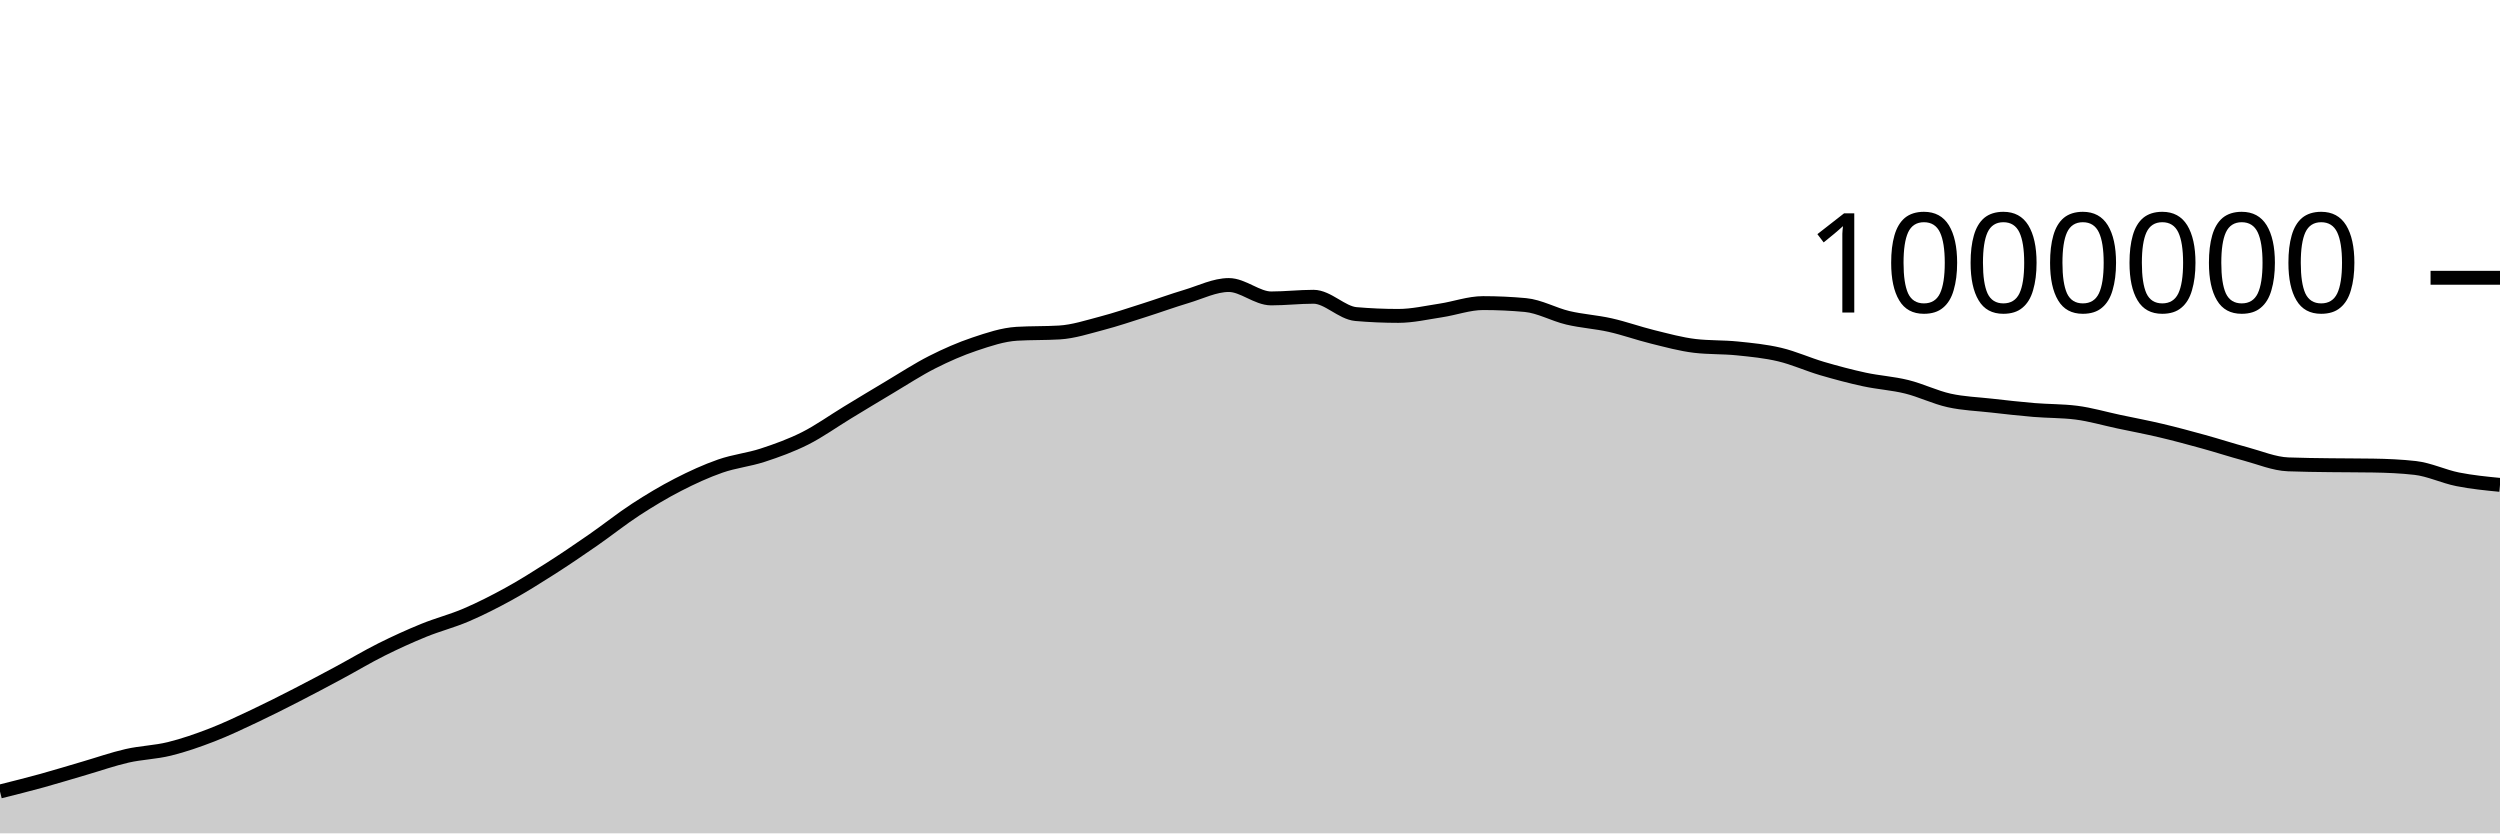
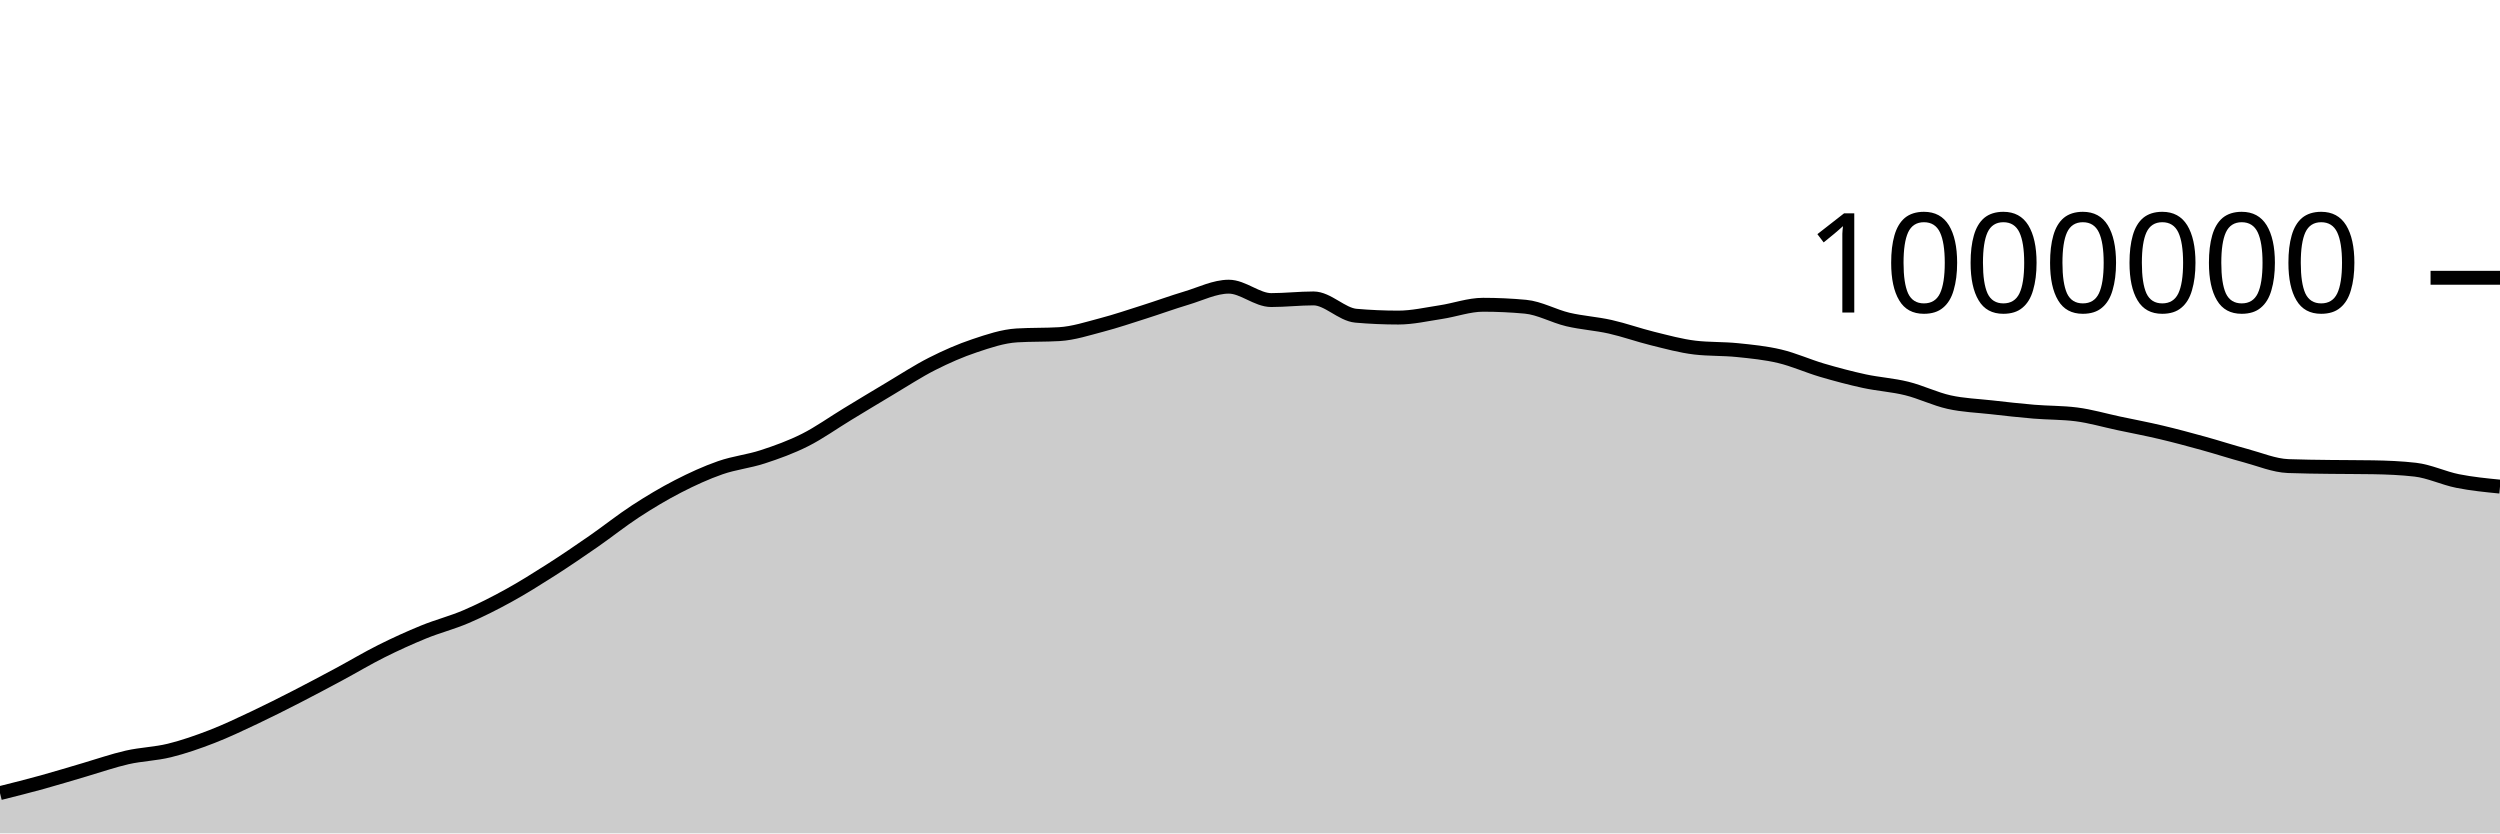
<svg xmlns="http://www.w3.org/2000/svg" viewBox="0 0 180 60">
  <g transform="translate(0,20)">
-     <path class="area" fill="rgba(0, 0, 0, 0.2)" d="M0,36.989C1.017,36.734,2.034,36.479,3.051,36.199C4.068,35.918,5.085,35.602,6.102,35.306C7.119,35.009,8.136,34.651,9.153,34.419C10.169,34.188,11.186,34.168,12.203,33.917C13.22,33.667,14.237,33.312,15.254,32.919C16.271,32.526,17.288,32.039,18.305,31.56C19.322,31.081,20.339,30.565,21.356,30.044C22.373,29.523,23.39,28.981,24.407,28.435C25.424,27.889,26.441,27.279,27.458,26.77C28.475,26.262,29.492,25.8,30.508,25.385C31.525,24.97,32.542,24.716,33.559,24.281C34.576,23.845,35.593,23.33,36.61,22.771C37.627,22.211,38.644,21.573,39.661,20.924C40.678,20.275,41.695,19.582,42.712,18.878C43.729,18.173,44.746,17.357,45.763,16.694C46.78,16.032,47.797,15.423,48.814,14.901C49.831,14.378,50.847,13.912,51.864,13.557C52.881,13.203,53.898,13.105,54.915,12.773C55.932,12.44,56.949,12.074,57.966,11.563C58.983,11.051,60,10.319,61.017,9.702C62.034,9.085,63.051,8.467,64.068,7.863C65.085,7.259,66.102,6.591,67.119,6.077C68.136,5.562,69.153,5.117,70.169,4.776C71.186,4.435,72.203,4.092,73.22,4.031C74.237,3.97,75.254,4,76.271,3.939C77.288,3.878,78.305,3.543,79.322,3.277C80.339,3.011,81.356,2.664,82.373,2.342C83.39,2.02,84.407,1.647,85.424,1.343C86.441,1.04,87.458,0.522,88.475,0.522C89.492,0.522,90.508,1.486,91.525,1.486C92.542,1.486,93.559,1.367,94.576,1.367C95.593,1.367,96.61,2.525,97.627,2.613C98.644,2.701,99.661,2.745,100.678,2.745C101.695,2.745,102.712,2.508,103.729,2.354C104.746,2.201,105.763,1.823,106.78,1.823C107.797,1.823,108.814,1.87,109.831,1.963C110.847,2.057,111.864,2.641,112.881,2.881C113.898,3.122,114.915,3.178,115.932,3.407C116.949,3.635,117.966,4.003,118.983,4.253C120,4.503,121.017,4.786,122.034,4.906C123.051,5.026,124.068,4.982,125.085,5.086C126.102,5.19,127.119,5.288,128.136,5.529C129.153,5.77,130.169,6.234,131.186,6.533C132.203,6.831,133.22,7.103,134.237,7.322C135.254,7.542,136.271,7.598,137.288,7.85C138.305,8.101,139.322,8.606,140.339,8.831C141.356,9.057,142.373,9.088,143.39,9.203C144.407,9.318,145.424,9.434,146.441,9.519C147.458,9.604,148.475,9.583,149.492,9.711C150.508,9.84,151.525,10.141,152.542,10.357C153.559,10.572,154.576,10.763,155.593,11.004C156.61,11.244,157.627,11.519,158.644,11.8C159.661,12.08,160.678,12.414,161.695,12.686C162.712,12.959,163.729,13.394,164.746,13.434C165.763,13.475,166.78,13.481,167.797,13.495C168.814,13.509,169.831,13.503,170.847,13.52C171.864,13.536,172.881,13.578,173.898,13.693C174.915,13.809,175.932,14.306,176.949,14.509C177.966,14.712,178.983,14.812,180,14.911L180,40C178.983,40,177.966,40,176.949,40C175.932,40,174.915,40,173.898,40C172.881,40,171.864,40,170.847,40C169.831,40,168.814,40,167.797,40C166.78,40,165.763,40,164.746,40C163.729,40,162.712,40,161.695,40C160.678,40,159.661,40,158.644,40C157.627,40,156.61,40,155.593,40C154.576,40,153.559,40,152.542,40C151.525,40,150.508,40,149.492,40C148.475,40,147.458,40,146.441,40C145.424,40,144.407,40,143.39,40C142.373,40,141.356,40,140.339,40C139.322,40,138.305,40,137.288,40C136.271,40,135.254,40,134.237,40C133.22,40,132.203,40,131.186,40C130.169,40,129.153,40,128.136,40C127.119,40,126.102,40,125.085,40C124.068,40,123.051,40,122.034,40C121.017,40,120,40,118.983,40C117.966,40,116.949,40,115.932,40C114.915,40,113.898,40,112.881,40C111.864,40,110.847,40,109.831,40C108.814,40,107.797,40,106.78,40C105.763,40,104.746,40,103.729,40C102.712,40,101.695,40,100.678,40C99.661,40,98.644,40,97.627,40C96.61,40,95.593,40,94.576,40C93.559,40,92.542,40,91.525,40C90.508,40,89.492,40,88.475,40C87.458,40,86.441,40,85.424,40C84.407,40,83.39,40,82.373,40C81.356,40,80.339,40,79.322,40C78.305,40,77.288,40,76.271,40C75.254,40,74.237,40,73.22,40C72.203,40,71.186,40,70.169,40C69.153,40,68.136,40,67.119,40C66.102,40,65.085,40,64.068,40C63.051,40,62.034,40,61.017,40C60,40,58.983,40,57.966,40C56.949,40,55.932,40,54.915,40C53.898,40,52.881,40,51.864,40C50.847,40,49.831,40,48.814,40C47.797,40,46.78,40,45.763,40C44.746,40,43.729,40,42.712,40C41.695,40,40.678,40,39.661,40C38.644,40,37.627,40,36.61,40C35.593,40,34.576,40,33.559,40C32.542,40,31.525,40,30.508,40C29.492,40,28.475,40,27.458,40C26.441,40,25.424,40,24.407,40C23.39,40,22.373,40,21.356,40C20.339,40,19.322,40,18.305,40C17.288,40,16.271,40,15.254,40C14.237,40,13.22,40,12.203,40C11.186,40,10.169,40,9.153,40C8.136,40,7.119,40,6.102,40C5.085,40,4.068,40,3.051,40C2.034,40,1.017,40,0,40Z" />
-     <path class="line" stroke="black" fill="none" d="M0,36.989C1.017,36.734,2.034,36.479,3.051,36.199C4.068,35.918,5.085,35.602,6.102,35.306C7.119,35.009,8.136,34.651,9.153,34.419C10.169,34.188,11.186,34.168,12.203,33.917C13.22,33.667,14.237,33.312,15.254,32.919C16.271,32.526,17.288,32.039,18.305,31.56C19.322,31.081,20.339,30.565,21.356,30.044C22.373,29.523,23.39,28.981,24.407,28.435C25.424,27.889,26.441,27.279,27.458,26.77C28.475,26.262,29.492,25.8,30.508,25.385C31.525,24.97,32.542,24.716,33.559,24.281C34.576,23.845,35.593,23.33,36.61,22.771C37.627,22.211,38.644,21.573,39.661,20.924C40.678,20.275,41.695,19.582,42.712,18.878C43.729,18.173,44.746,17.357,45.763,16.694C46.78,16.032,47.797,15.423,48.814,14.901C49.831,14.378,50.847,13.912,51.864,13.557C52.881,13.203,53.898,13.105,54.915,12.773C55.932,12.44,56.949,12.074,57.966,11.563C58.983,11.051,60,10.319,61.017,9.702C62.034,9.085,63.051,8.467,64.068,7.863C65.085,7.259,66.102,6.591,67.119,6.077C68.136,5.562,69.153,5.117,70.169,4.776C71.186,4.435,72.203,4.092,73.22,4.031C74.237,3.97,75.254,4,76.271,3.939C77.288,3.878,78.305,3.543,79.322,3.277C80.339,3.011,81.356,2.664,82.373,2.342C83.39,2.02,84.407,1.647,85.424,1.343C86.441,1.04,87.458,0.522,88.475,0.522C89.492,0.522,90.508,1.486,91.525,1.486C92.542,1.486,93.559,1.367,94.576,1.367C95.593,1.367,96.61,2.525,97.627,2.613C98.644,2.701,99.661,2.745,100.678,2.745C101.695,2.745,102.712,2.508,103.729,2.354C104.746,2.201,105.763,1.823,106.78,1.823C107.797,1.823,108.814,1.87,109.831,1.963C110.847,2.057,111.864,2.641,112.881,2.881C113.898,3.122,114.915,3.178,115.932,3.407C116.949,3.635,117.966,4.003,118.983,4.253C120,4.503,121.017,4.786,122.034,4.906C123.051,5.026,124.068,4.982,125.085,5.086C126.102,5.19,127.119,5.288,128.136,5.529C129.153,5.77,130.169,6.234,131.186,6.533C132.203,6.831,133.22,7.103,134.237,7.322C135.254,7.542,136.271,7.598,137.288,7.85C138.305,8.101,139.322,8.606,140.339,8.831C141.356,9.057,142.373,9.088,143.39,9.203C144.407,9.318,145.424,9.434,146.441,9.519C147.458,9.604,148.475,9.583,149.492,9.711C150.508,9.84,151.525,10.141,152.542,10.357C153.559,10.572,154.576,10.763,155.593,11.004C156.61,11.244,157.627,11.519,158.644,11.8C159.661,12.08,160.678,12.414,161.695,12.686C162.712,12.959,163.729,13.394,164.746,13.434C165.763,13.475,166.78,13.481,167.797,13.495C168.814,13.509,169.831,13.503,170.847,13.52C171.864,13.536,172.881,13.578,173.898,13.693C174.915,13.809,175.932,14.306,176.949,14.509C177.966,14.712,178.983,14.812,180,14.911" />
+     <path class="area" fill="rgba(0, 0, 0, 0.2)" d="M0,37.104C1.017,36.849,2.034,36.594,3.051,36.313C4.068,36.033,5.085,35.717,6.102,35.421C7.119,35.124,8.136,34.766,9.153,34.534C10.169,34.303,11.186,34.283,12.203,34.033C13.22,33.783,14.237,33.427,15.254,33.034C16.271,32.641,17.288,32.154,18.305,31.675C19.322,31.196,20.339,30.681,21.356,30.16C22.373,29.639,23.39,29.096,24.407,28.551C25.424,28.005,26.441,27.395,27.458,26.887C28.475,26.378,29.492,25.916,30.508,25.501C31.525,25.086,32.542,24.833,33.559,24.397C34.576,23.961,35.593,23.447,36.61,22.887C37.627,22.328,38.644,21.69,39.661,21.041C40.678,20.392,41.695,19.699,42.712,18.994C43.729,18.289,44.746,17.474,45.763,16.811C46.78,16.149,47.797,15.541,48.814,15.018C49.831,14.495,50.847,14.029,51.864,13.675C52.881,13.32,53.898,13.223,54.915,12.89C55.932,12.558,56.949,12.192,57.966,11.68C58.983,11.168,60,10.436,61.017,9.82C62.034,9.203,63.051,8.585,64.068,7.981C65.085,7.377,66.102,6.709,67.119,6.195C68.136,5.68,69.153,5.235,70.169,4.895C71.186,4.554,72.203,4.21,73.22,4.149C74.237,4.088,75.254,4.119,76.271,4.058C77.288,3.997,78.305,3.662,79.322,3.396C80.339,3.13,81.356,2.783,82.373,2.461C83.39,2.139,84.407,1.766,85.424,1.462C86.441,1.159,87.458,0.641,88.475,0.641C89.492,0.641,90.508,1.605,91.525,1.605C92.542,1.605,93.559,1.486,94.576,1.486C95.593,1.486,96.61,2.644,97.627,2.732C98.644,2.821,99.661,2.865,100.678,2.865C101.695,2.865,102.712,2.628,103.729,2.474C104.746,2.321,105.763,1.943,106.78,1.943C107.797,1.943,108.814,1.99,109.831,2.084C110.847,2.177,111.864,2.761,112.881,3.002C113.898,3.242,114.915,3.299,115.932,3.527C116.949,3.756,117.966,4.124,118.983,4.374C120,4.624,121.017,4.907,122.034,5.027C123.051,5.147,124.068,5.103,125.085,5.207C126.102,5.311,127.119,5.41,128.136,5.651C129.153,5.892,130.169,6.355,131.186,6.654C132.203,6.953,133.22,7.224,134.237,7.444C135.254,7.663,136.271,7.72,137.288,7.972C138.305,8.223,139.322,8.728,140.339,8.953C141.356,9.179,142.373,9.211,143.39,9.325C144.407,9.44,145.424,9.556,146.441,9.641C147.458,9.726,148.475,9.705,149.492,9.834C150.508,9.962,151.525,10.264,152.542,10.479C153.559,10.695,154.576,10.886,155.593,11.127C156.61,11.367,157.627,11.642,158.644,11.923C159.661,12.203,160.678,12.537,161.695,12.809C162.712,13.082,163.729,13.517,164.746,13.558C165.763,13.598,166.78,13.604,167.797,13.618C168.814,13.632,169.831,13.626,170.847,13.643C171.864,13.66,172.881,13.701,173.898,13.817C174.915,13.933,175.932,14.43,176.949,14.633C177.966,14.836,178.983,14.936,180,15.036L180,40C178.983,40,177.966,40,176.949,40C175.932,40,174.915,40,173.898,40C172.881,40,171.864,40,170.847,40C169.831,40,168.814,40,167.797,40C166.78,40,165.763,40,164.746,40C163.729,40,162.712,40,161.695,40C160.678,40,159.661,40,158.644,40C157.627,40,156.61,40,155.593,40C154.576,40,153.559,40,152.542,40C151.525,40,150.508,40,149.492,40C148.475,40,147.458,40,146.441,40C145.424,40,144.407,40,143.39,40C142.373,40,141.356,40,140.339,40C139.322,40,138.305,40,137.288,40C136.271,40,135.254,40,134.237,40C133.22,40,132.203,40,131.186,40C130.169,40,129.153,40,128.136,40C127.119,40,126.102,40,125.085,40C124.068,40,123.051,40,122.034,40C121.017,40,120,40,118.983,40C117.966,40,116.949,40,115.932,40C114.915,40,113.898,40,112.881,40C111.864,40,110.847,40,109.831,40C108.814,40,107.797,40,106.78,40C105.763,40,104.746,40,103.729,40C102.712,40,101.695,40,100.678,40C99.661,40,98.644,40,97.627,40C96.61,40,95.593,40,94.576,40C93.559,40,92.542,40,91.525,40C90.508,40,89.492,40,88.475,40C87.458,40,86.441,40,85.424,40C84.407,40,83.39,40,82.373,40C81.356,40,80.339,40,79.322,40C78.305,40,77.288,40,76.271,40C75.254,40,74.237,40,73.22,40C72.203,40,71.186,40,70.169,40C69.153,40,68.136,40,67.119,40C66.102,40,65.085,40,64.068,40C63.051,40,62.034,40,61.017,40C60,40,58.983,40,57.966,40C56.949,40,55.932,40,54.915,40C53.898,40,52.881,40,51.864,40C50.847,40,49.831,40,48.814,40C47.797,40,46.78,40,45.763,40C44.746,40,43.729,40,42.712,40C41.695,40,40.678,40,39.661,40C38.644,40,37.627,40,36.61,40C35.593,40,34.576,40,33.559,40C32.542,40,31.525,40,30.508,40C29.492,40,28.475,40,27.458,40C26.441,40,25.424,40,24.407,40C23.39,40,22.373,40,21.356,40C20.339,40,19.322,40,18.305,40C17.288,40,16.271,40,15.254,40C14.237,40,13.22,40,12.203,40C11.186,40,10.169,40,9.153,40C8.136,40,7.119,40,6.102,40C5.085,40,4.068,40,3.051,40C2.034,40,1.017,40,0,40Z" />
+     <path class="line" stroke="black" fill="none" d="M0,37.104C1.017,36.849,2.034,36.594,3.051,36.313C4.068,36.033,5.085,35.717,6.102,35.421C7.119,35.124,8.136,34.766,9.153,34.534C10.169,34.303,11.186,34.283,12.203,34.033C13.22,33.783,14.237,33.427,15.254,33.034C16.271,32.641,17.288,32.154,18.305,31.675C19.322,31.196,20.339,30.681,21.356,30.16C22.373,29.639,23.39,29.096,24.407,28.551C25.424,28.005,26.441,27.395,27.458,26.887C28.475,26.378,29.492,25.916,30.508,25.501C31.525,25.086,32.542,24.833,33.559,24.397C34.576,23.961,35.593,23.447,36.61,22.887C37.627,22.328,38.644,21.69,39.661,21.041C40.678,20.392,41.695,19.699,42.712,18.994C43.729,18.289,44.746,17.474,45.763,16.811C46.78,16.149,47.797,15.541,48.814,15.018C49.831,14.495,50.847,14.029,51.864,13.675C52.881,13.32,53.898,13.223,54.915,12.89C55.932,12.558,56.949,12.192,57.966,11.68C58.983,11.168,60,10.436,61.017,9.82C62.034,9.203,63.051,8.585,64.068,7.981C65.085,7.377,66.102,6.709,67.119,6.195C68.136,5.68,69.153,5.235,70.169,4.895C71.186,4.554,72.203,4.21,73.22,4.149C74.237,4.088,75.254,4.119,76.271,4.058C77.288,3.997,78.305,3.662,79.322,3.396C80.339,3.13,81.356,2.783,82.373,2.461C83.39,2.139,84.407,1.766,85.424,1.462C86.441,1.159,87.458,0.641,88.475,0.641C89.492,0.641,90.508,1.605,91.525,1.605C92.542,1.605,93.559,1.486,94.576,1.486C95.593,1.486,96.61,2.644,97.627,2.732C98.644,2.821,99.661,2.865,100.678,2.865C101.695,2.865,102.712,2.628,103.729,2.474C104.746,2.321,105.763,1.943,106.78,1.943C107.797,1.943,108.814,1.99,109.831,2.084C110.847,2.177,111.864,2.761,112.881,3.002C113.898,3.242,114.915,3.299,115.932,3.527C116.949,3.756,117.966,4.124,118.983,4.374C120,4.624,121.017,4.907,122.034,5.027C123.051,5.147,124.068,5.103,125.085,5.207C126.102,5.311,127.119,5.41,128.136,5.651C129.153,5.892,130.169,6.355,131.186,6.654C132.203,6.953,133.22,7.224,134.237,7.444C135.254,7.663,136.271,7.72,137.288,7.972C138.305,8.223,139.322,8.728,140.339,8.953C141.356,9.179,142.373,9.211,143.39,9.325C144.407,9.44,145.424,9.556,146.441,9.641C147.458,9.726,148.475,9.705,149.492,9.834C150.508,9.962,151.525,10.264,152.542,10.479C153.559,10.695,154.576,10.886,155.593,11.127C156.61,11.367,157.627,11.642,158.644,11.923C159.661,12.203,160.678,12.537,161.695,12.809C162.712,13.082,163.729,13.517,164.746,13.558C165.763,13.598,166.78,13.604,167.797,13.618C168.814,13.632,169.831,13.626,170.847,13.643C171.864,13.66,172.881,13.701,173.898,13.817C174.915,13.933,175.932,14.43,176.949,14.633C177.966,14.836,178.983,14.936,180,15.036" />
    <path class="axis-ceiling" stroke-width="1" stroke="black" fill="none" d="M175,0L180,0" />
    <text class="axis-ceiling-label" font-family="sans-serif" text-anchor="end" font-size="10px" x="170" y="2.5">1000000</text>
  </g>
</svg>
